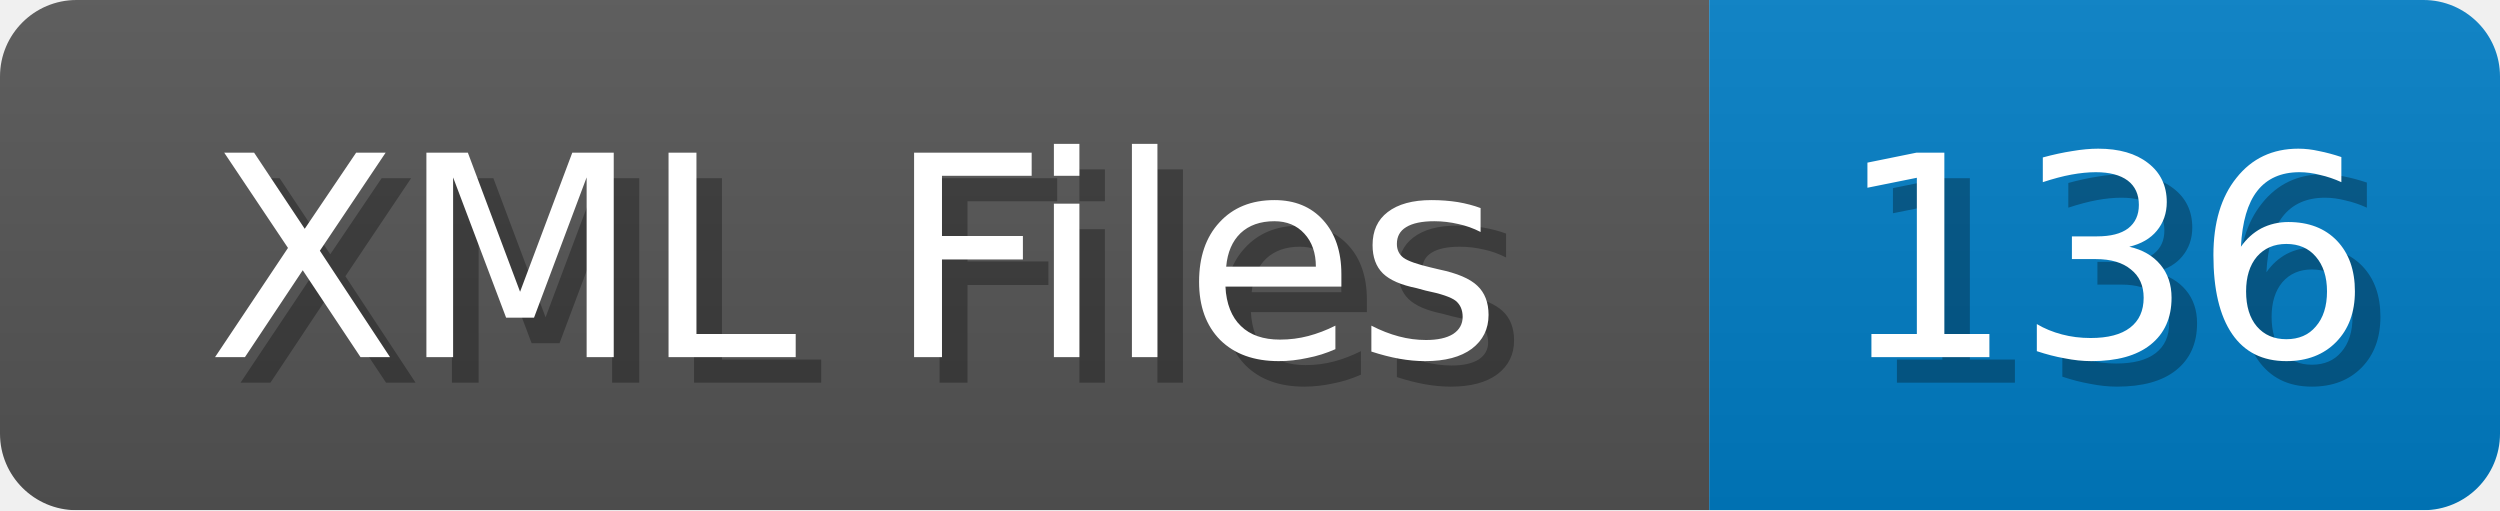
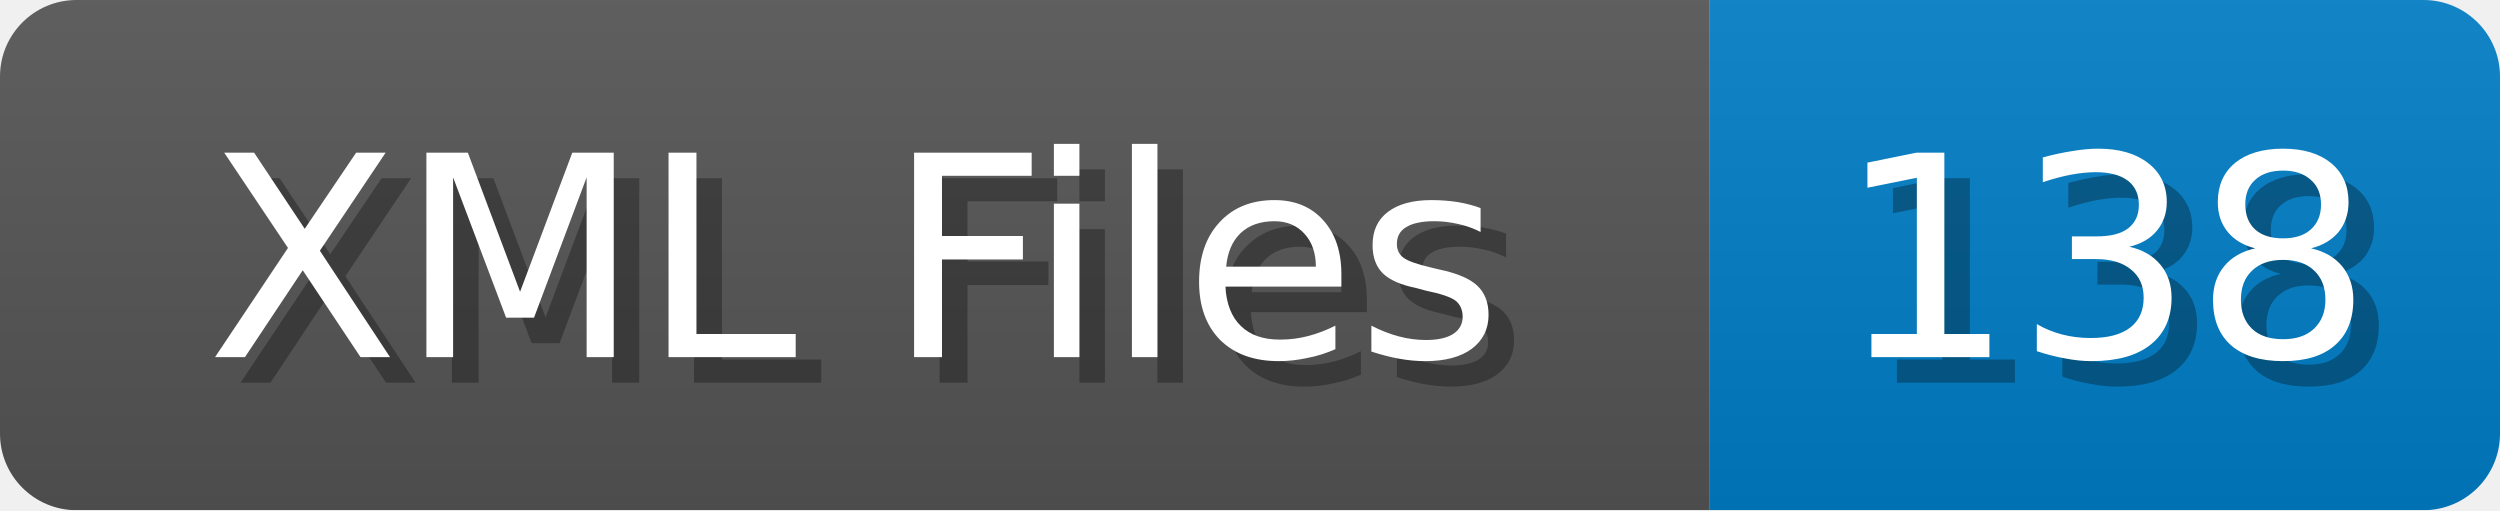
<svg xmlns="http://www.w3.org/2000/svg" width="98" height="20">
  <linearGradient id="b" x2="0" y2="100%">
    <stop offset="0" stop-color="#bbb" stop-opacity=".1" />
    <stop offset="1" stop-opacity=".1" />
  </linearGradient>
  <mask id="anybadge_1">
    <rect width="98" height="20" rx="3" fill="#fff" />
  </mask>
  <g mask="url(#anybadge_1)">
    <path fill="#555" d="M0 0h67v20H0z" />
    <path fill="#007ec6" d="M67 0h31v20H67z" />
    <path fill="url(#b)" d="M0 0h98v20H0z" />
  </g>
  <g fill="#fff" text-anchor="middle" font-family="DejaVu Sans,Verdana,Geneva,sans-serif" font-size="11">
    <text x="34.5" y="15" fill="#010101" fill-opacity=".3">XML Files</text>
    <text x="33.5" y="14">XML Files</text>
  </g>
  <g fill="#fff" text-anchor="middle" font-family="DejaVu Sans,Verdana,Geneva,sans-serif" font-size="11">
-     <text x="83.5" y="15" fill="#010101" fill-opacity=".3">136</text>
-     <text x="82.5" y="14">136</text>
+     <text x="83.5" y="15" fill="#010101" fill-opacity=".3">138</text>
+     <text x="82.5" y="14">138</text>
  </g>
</svg>
